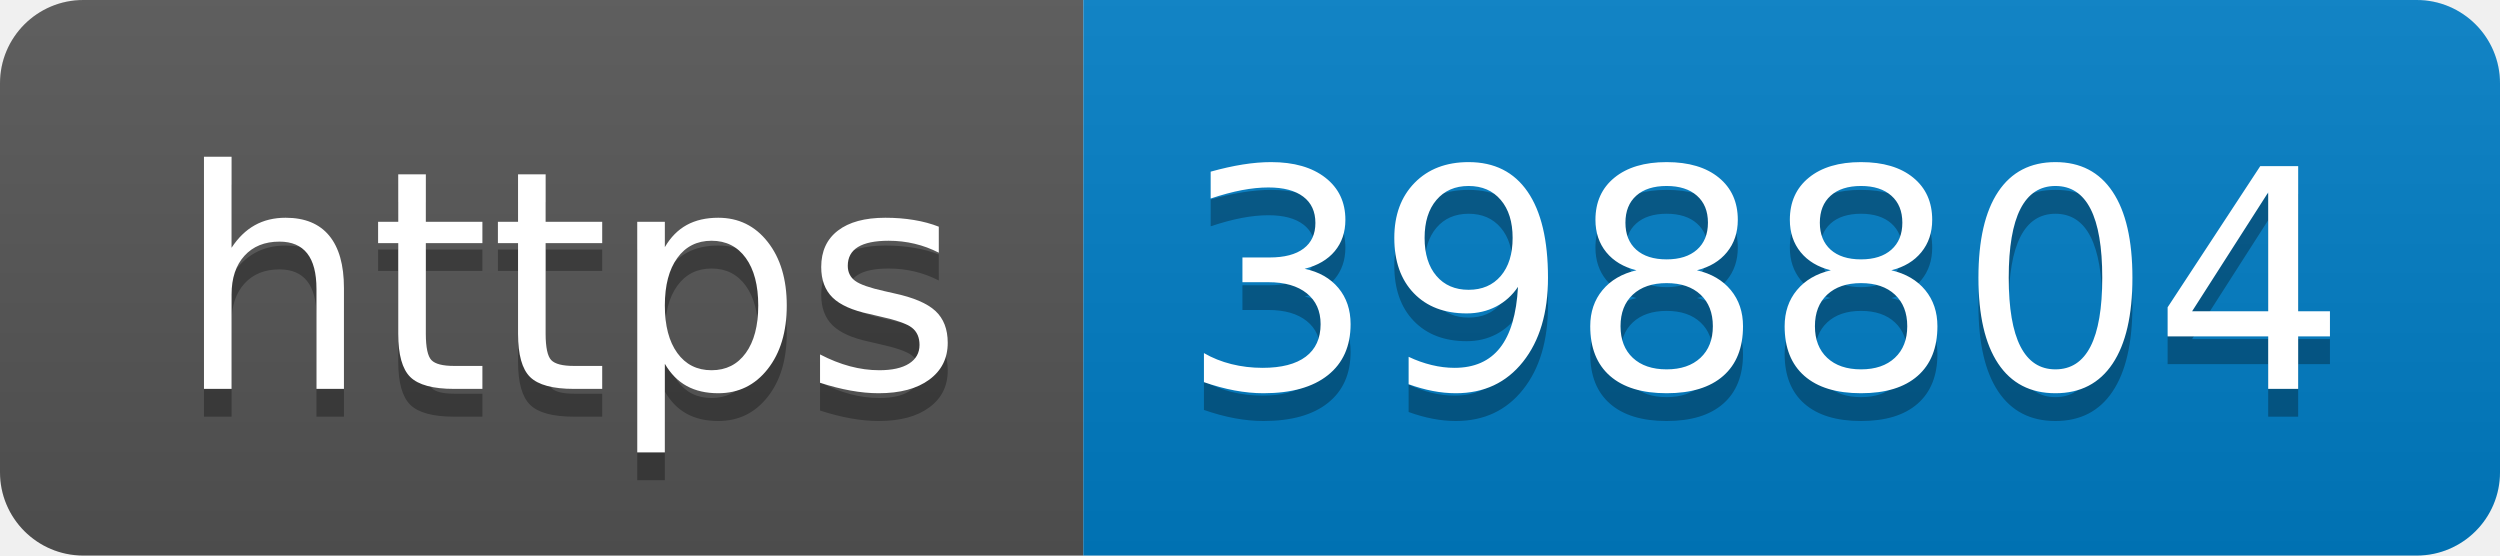
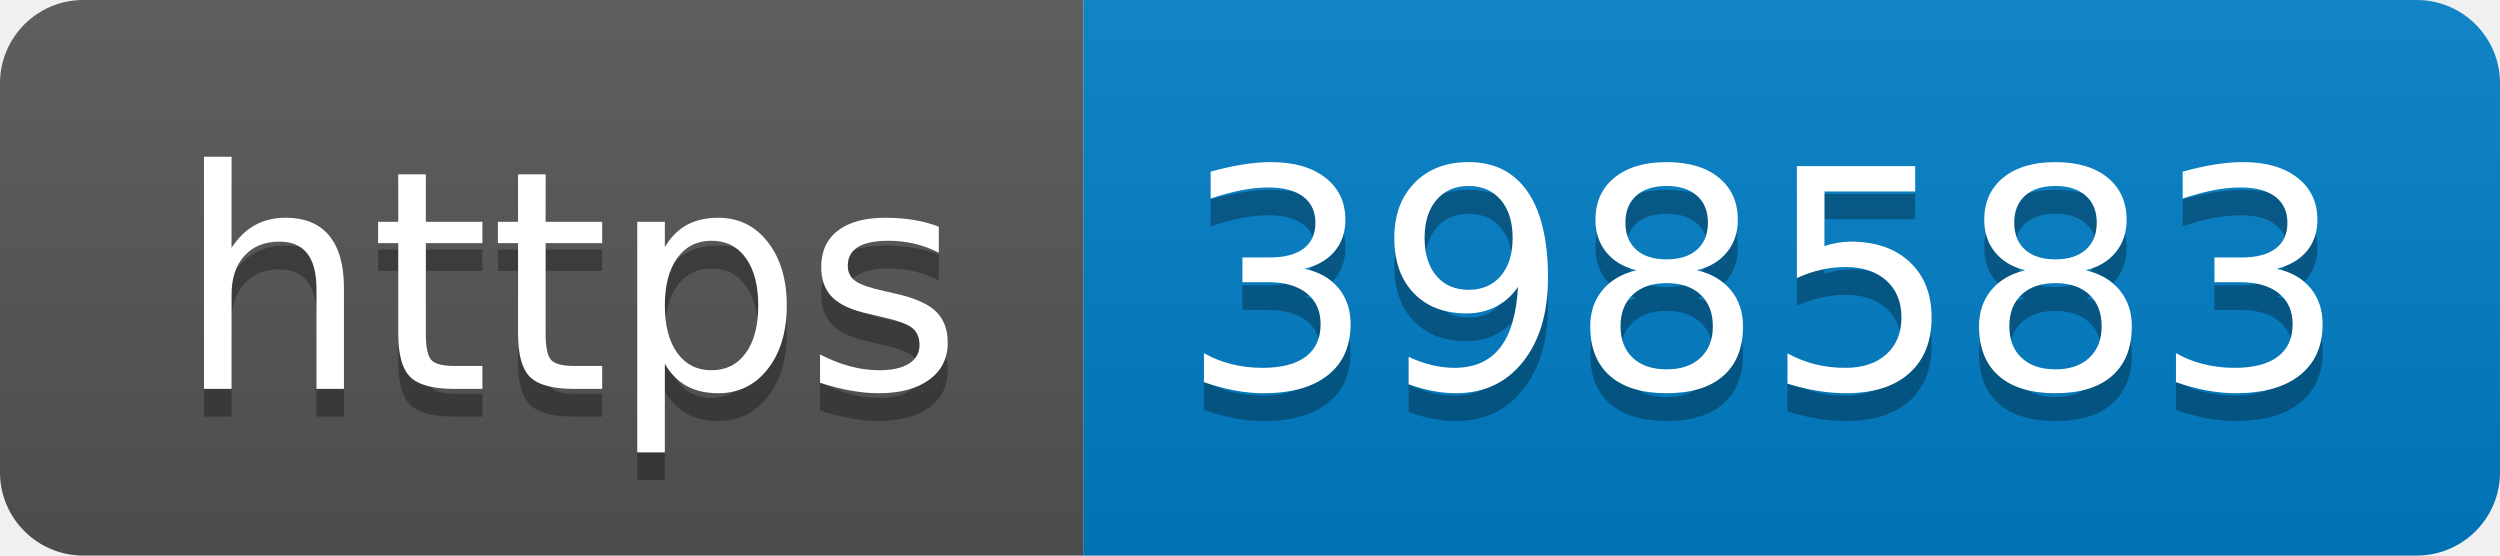
- <svg xmlns="http://www.w3.org/2000/svg" width="90" height="20" role="img" aria-label="https: 398804">
+ <svg xmlns="http://www.w3.org/2000/svg" width="90" height="20" role="img" aria-label="https: 398583">
  <linearGradient id="s" x2="0" y2="100%">
    <stop offset="0" stop-color="#bbb" stop-opacity=".1" />
    <stop offset="1" stop-opacity=".1" />
  </linearGradient>
  <clipPath id="r">
    <rect width="90" height="20" rx="3" fill="#fff" />
  </clipPath>
  <g clip-path="url(#r)">
    <rect width="39" height="20" fill="#555" />
    <rect x="39" width="51" height="20" fill="#007ec6" />
    <rect width="90" height="20" fill="url(#s)" />
  </g>
  <g fill="#fff" text-anchor="middle" font-family="Verdana,Geneva,DejaVu Sans,sans-serif" text-rendering="geometricPrecision" font-size="110">
    <text aria-hidden="true" x="205" y="150" fill="#010101" fill-opacity=".3" transform="scale(.1)" textLength="290">https</text>
    <text x="205" y="140" transform="scale(.1)" fill="#fff" textLength="290">https</text>
-     <text aria-hidden="true" x="635" y="150" fill="#010101" fill-opacity=".3" transform="scale(.1)" textLength="410">398804</text>
-     <text x="635" y="140" transform="scale(.1)" fill="#fff" textLength="410">398804</text>
+     <text aria-hidden="true" x="635" y="150" fill="#010101" fill-opacity=".3" transform="scale(.1)" textLength="410">398583</text>
+     <text x="635" y="140" transform="scale(.1)" fill="#fff" textLength="410">398583</text>
  </g>
</svg>
